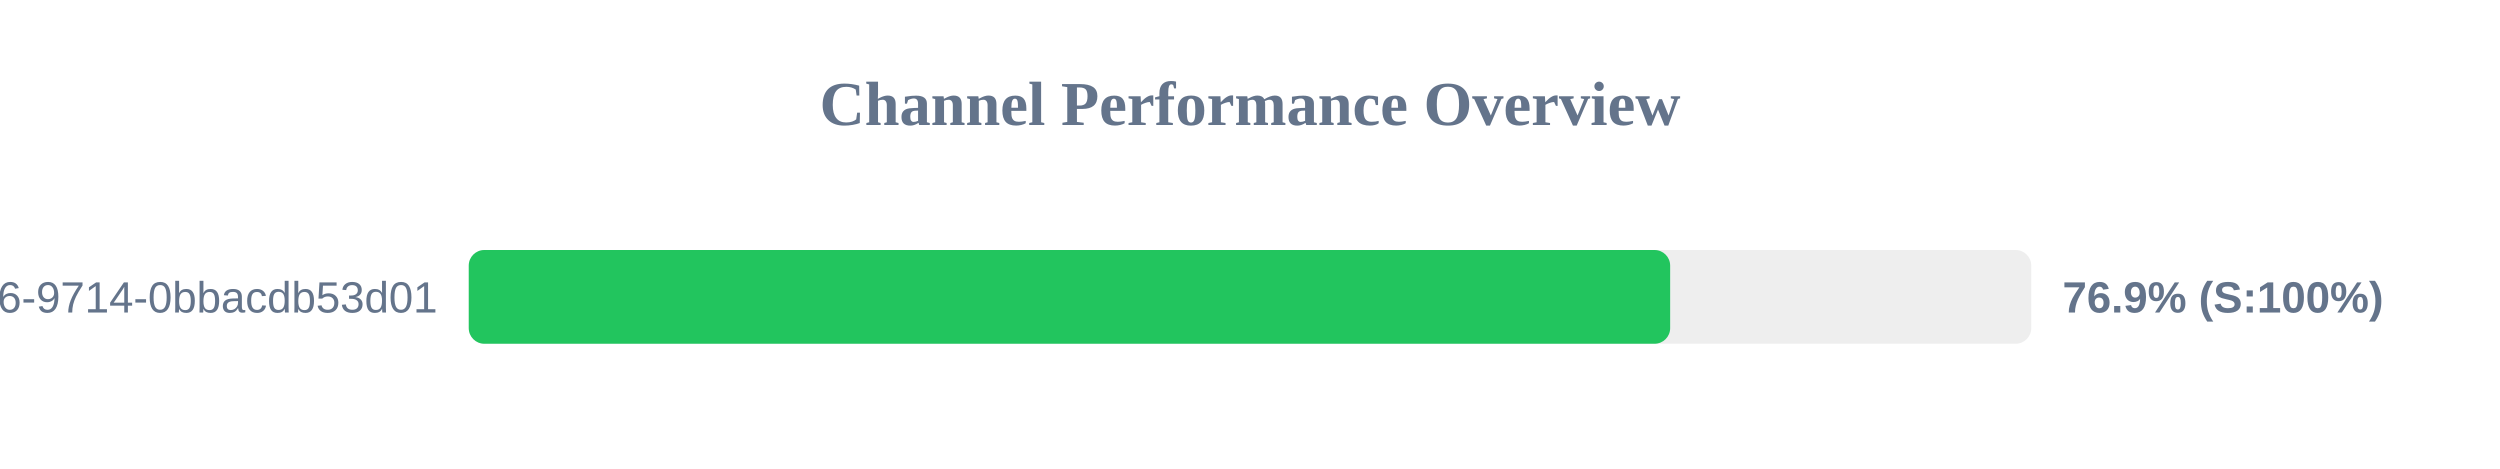
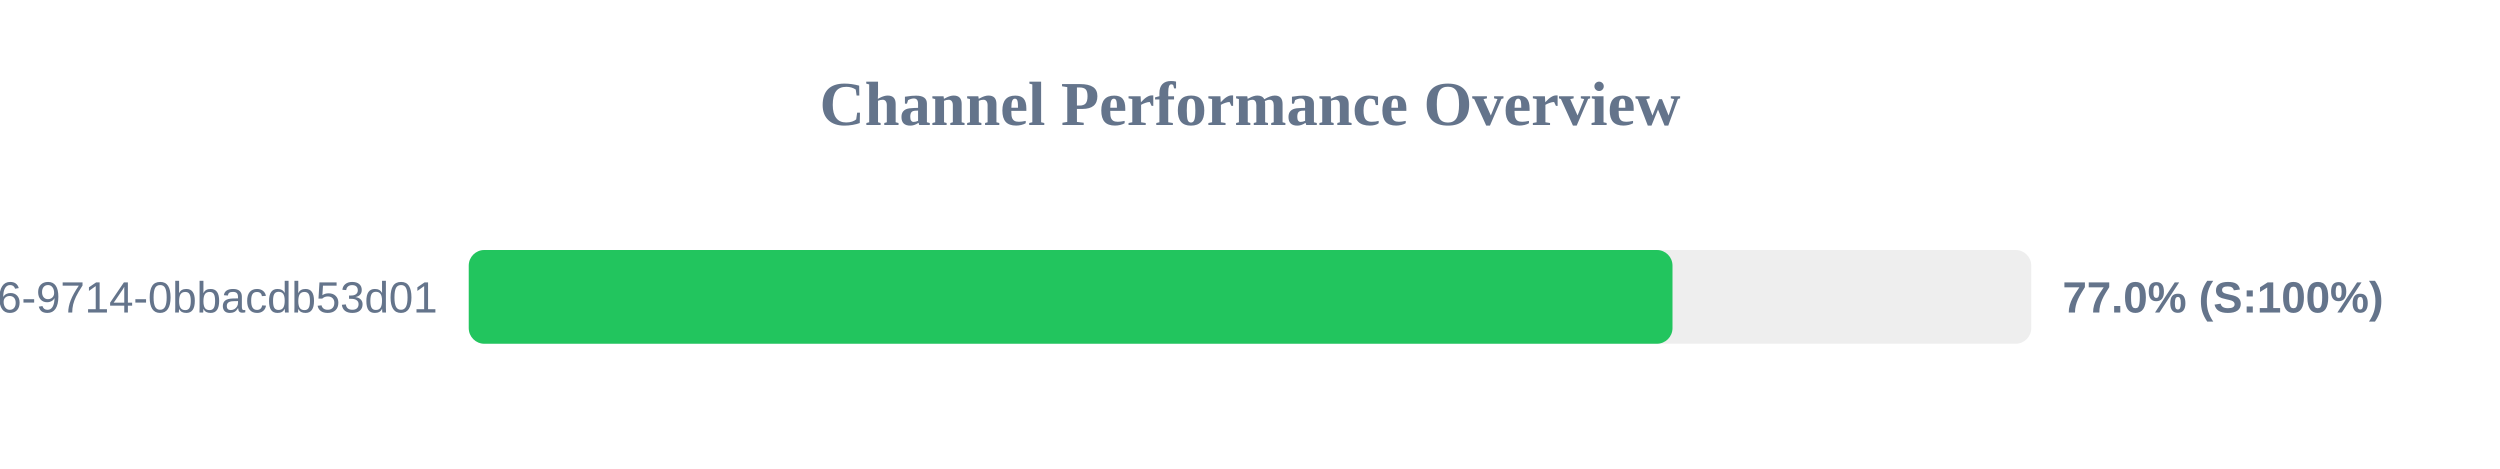
<svg xmlns="http://www.w3.org/2000/svg" width="800" height="150" version="1.1">
  <style>
        .row { font: 14px Arial; fill: #64748b; }
        .score { font: bold 14px Arial; fill: #64748b; }
    </style>
  <text x="400" y="40" text-anchor="middle" font-size="20px" font-weight="bold" fill="#64748b">Channel Performance Overview</text>
  <rect x="150" y="80" width="500" height="30" fill="#eee" rx="5" />
-   <rect x="150" y="80" width="384.45" height="30" fill="#22c55e" rx="5" />
+   <rect x="150" y="80" width="385.2" height="30" fill="#22c55e" rx="5" />
  <text x="140" y="100" text-anchor="end" class="row">?uuid=23125f6e-ec56-4c26-9714-0bbacdb53d01</text>
-   <text x="660" y="100" text-anchor="start" class="score">76.9% (S:100%)</text>
+   <text x="660" y="100" text-anchor="start" class="score">77.0% (S:100%)</text>
</svg>
